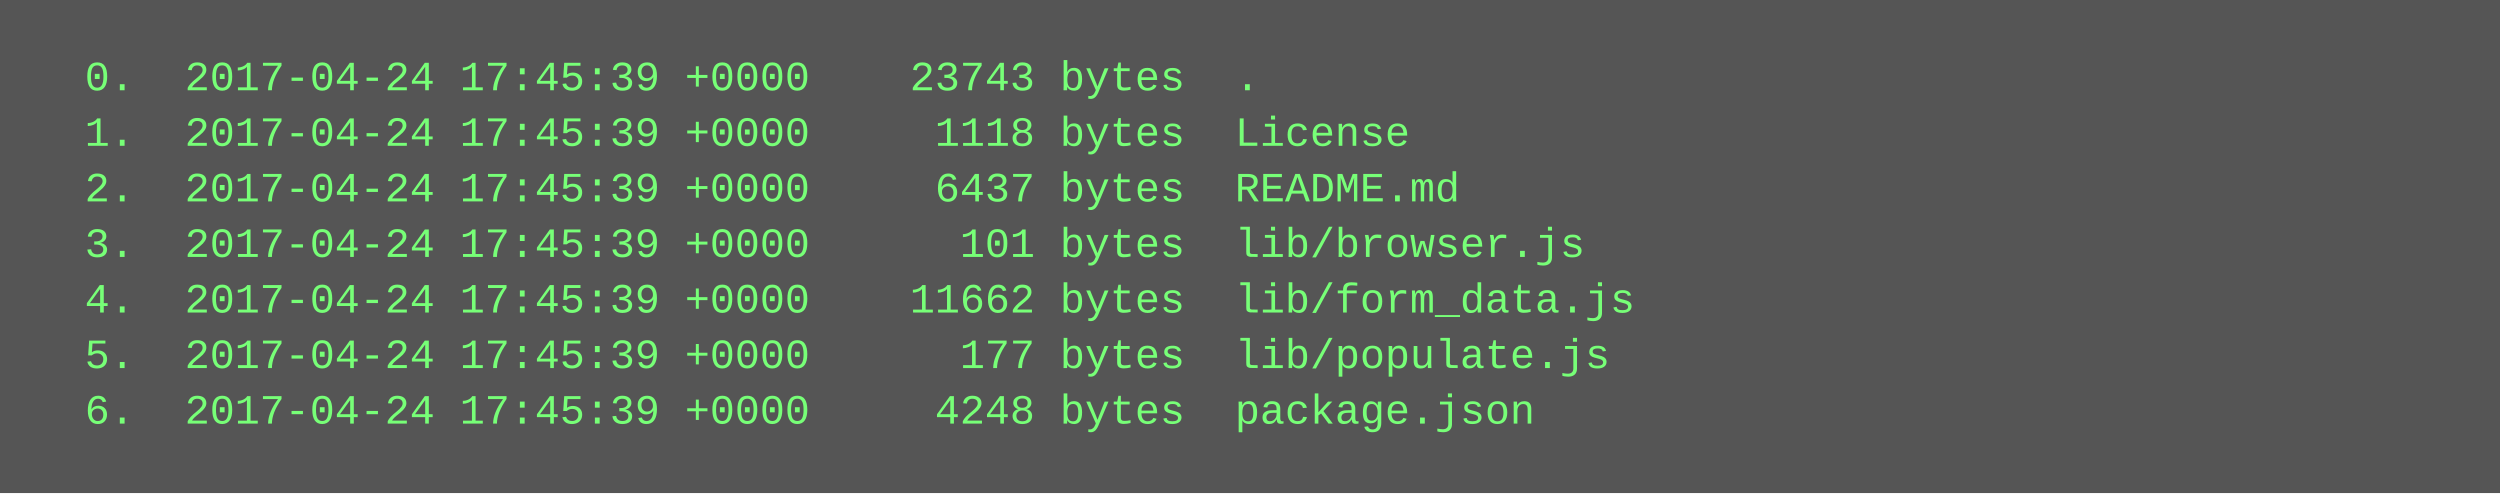
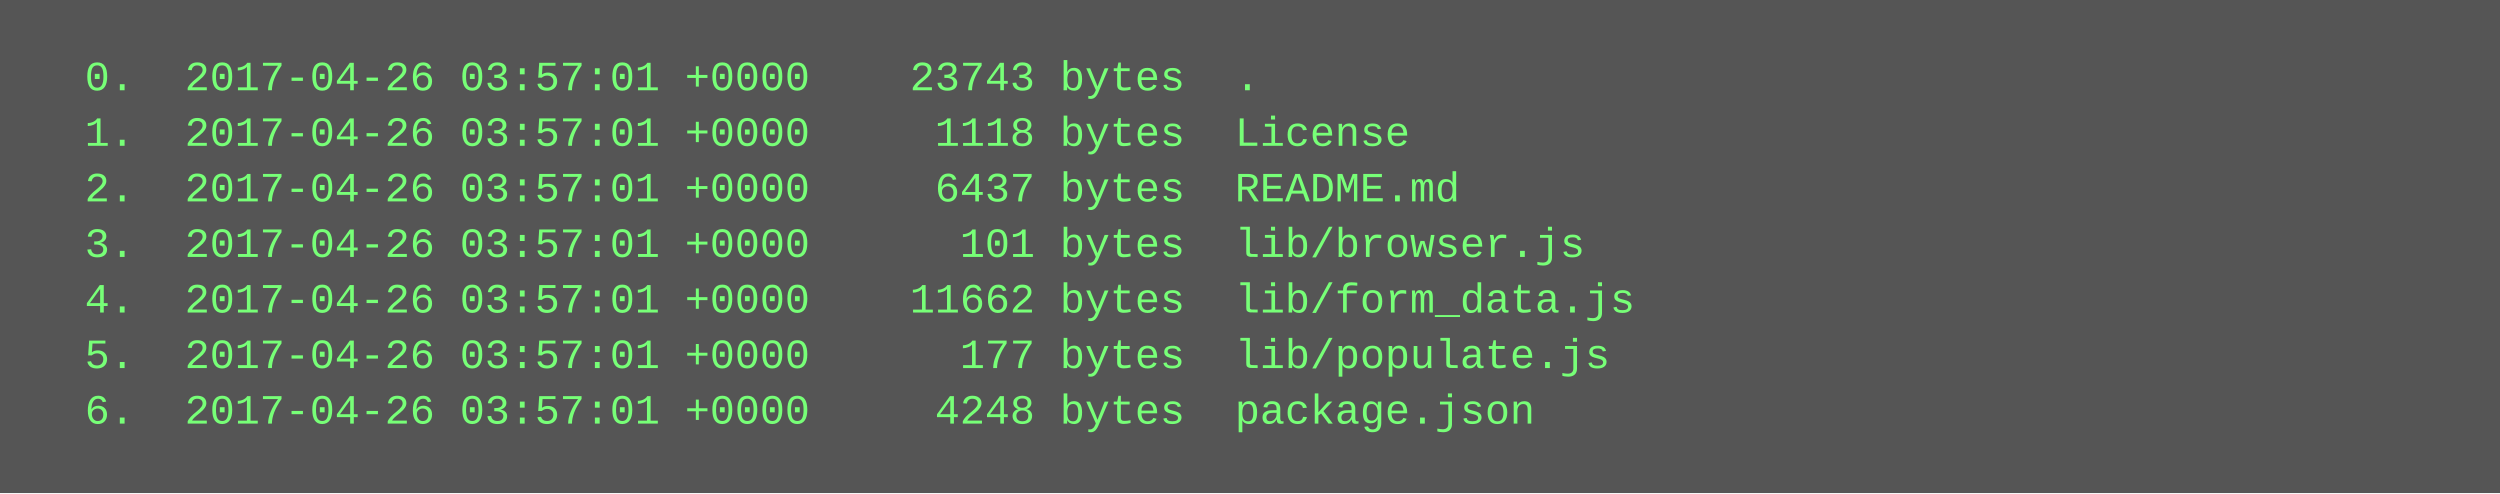
<svg xmlns="http://www.w3.org/2000/svg" height="142" width="720">
  <rect height="142" fill="#555" width="720" />
  <text fill="#7f7" font-family="Courier New" font-size="12" xml:space="preserve">
-     <tspan x="10" y="26">  0.  2017-04-24 17:45:39 +0000    23743 bytes  .</tspan>
-     <tspan x="10" y="42">  1.  2017-04-24 17:45:39 +0000     1118 bytes  License</tspan>
-     <tspan x="10" y="58">  2.  2017-04-24 17:45:39 +0000     6437 bytes  README.md</tspan>
-     <tspan x="10" y="74">  3.  2017-04-24 17:45:39 +0000      101 bytes  lib/browser.js</tspan>
-     <tspan x="10" y="90">  4.  2017-04-24 17:45:39 +0000    11662 bytes  lib/form_data.js</tspan>
-     <tspan x="10" y="106">  5.  2017-04-24 17:45:39 +0000      177 bytes  lib/populate.js</tspan>
-     <tspan x="10" y="122">  6.  2017-04-24 17:45:39 +0000     4248 bytes  package.json</tspan>
+     <tspan x="10" y="26">  0.  2017-04-26 03:57:01 +0000    23743 bytes  .</tspan>
+     <tspan x="10" y="42">  1.  2017-04-26 03:57:01 +0000     1118 bytes  License</tspan>
+     <tspan x="10" y="58">  2.  2017-04-26 03:57:01 +0000     6437 bytes  README.md</tspan>
+     <tspan x="10" y="74">  3.  2017-04-26 03:57:01 +0000      101 bytes  lib/browser.js</tspan>
+     <tspan x="10" y="90">  4.  2017-04-26 03:57:01 +0000    11662 bytes  lib/form_data.js</tspan>
+     <tspan x="10" y="106">  5.  2017-04-26 03:57:01 +0000      177 bytes  lib/populate.js</tspan>
+     <tspan x="10" y="122">  6.  2017-04-26 03:57:01 +0000     4248 bytes  package.json</tspan>
  </text>
</svg>
